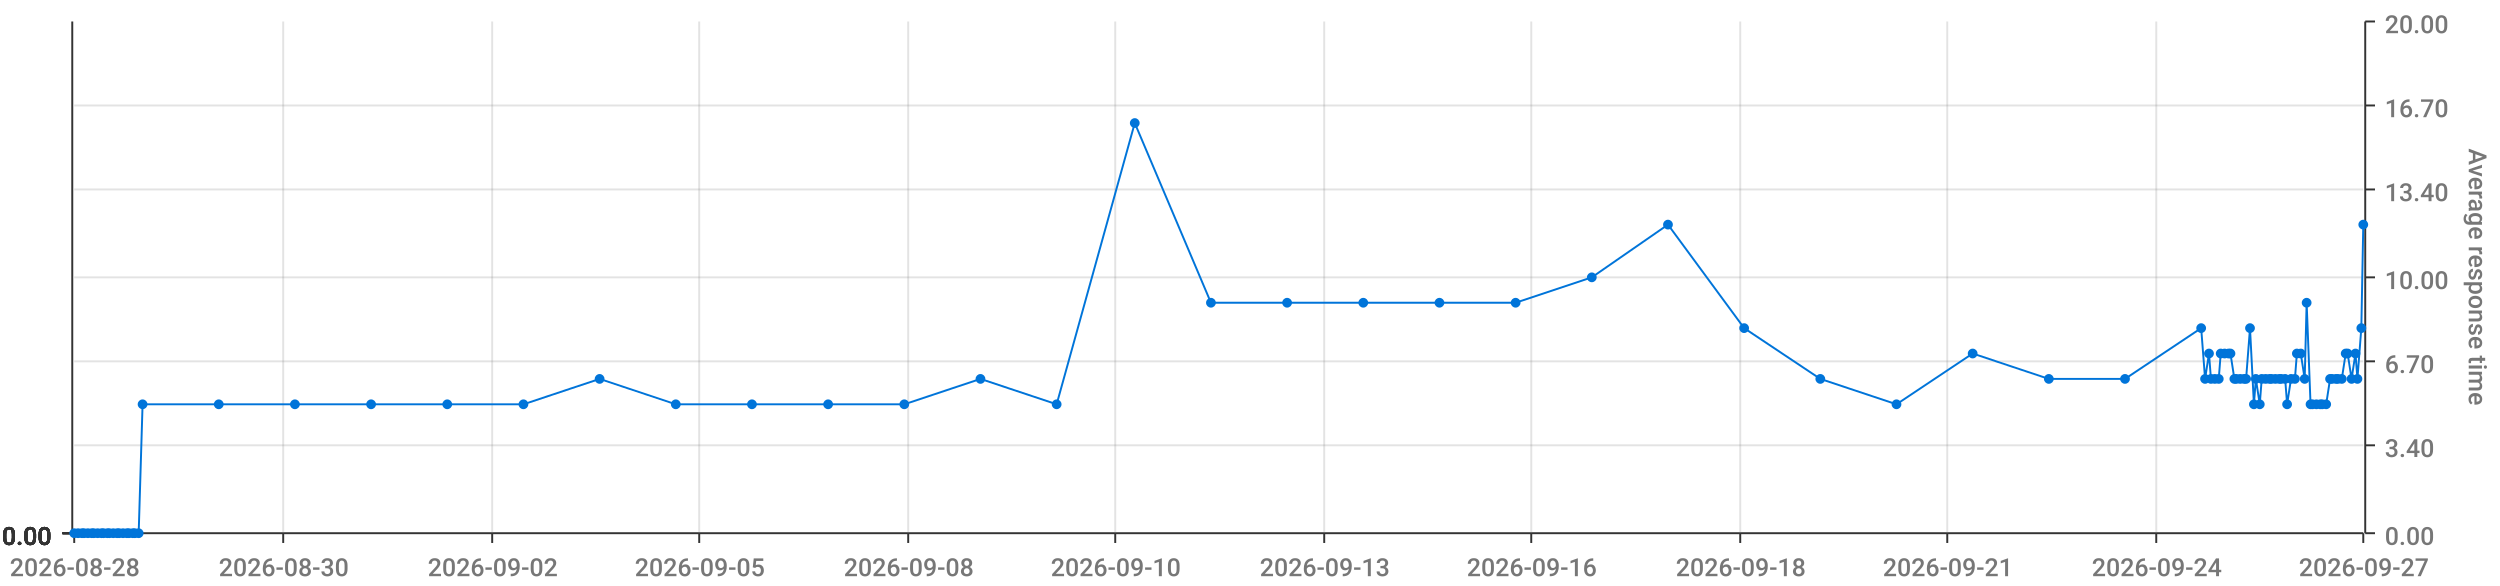
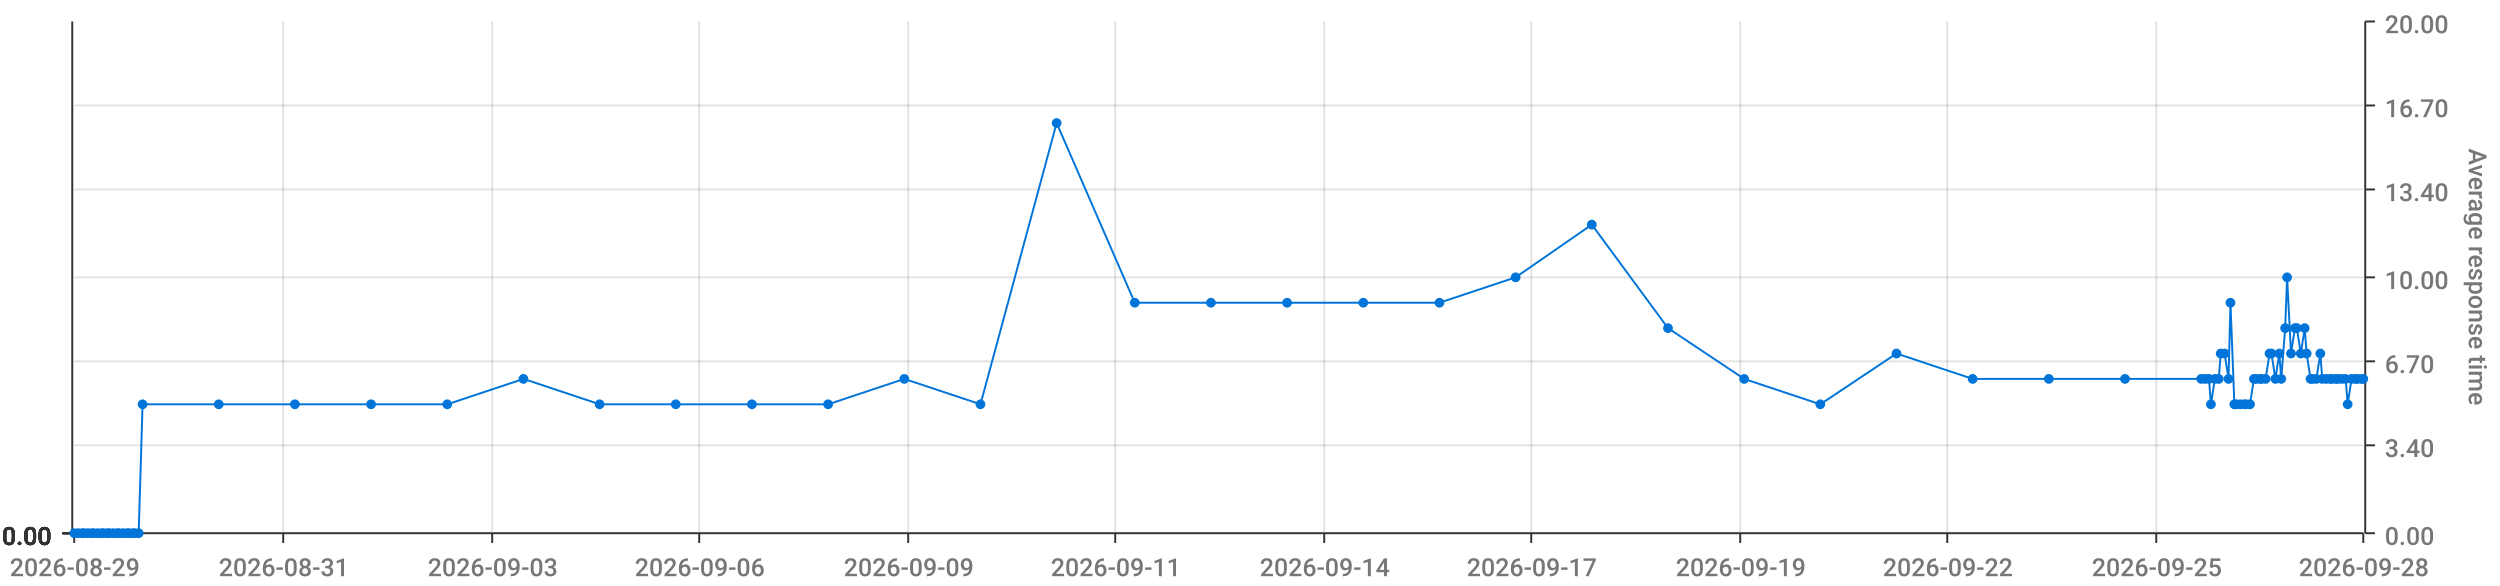
<svg xmlns="http://www.w3.org/2000/svg" viewBox="0 0 1280 300">
  <path d="M 0 0 L 1280 0 L 1280 300 L 0 300 L 0 0" style="stroke-width:0;stroke:rgba(255,255,255,1.0);fill:rgba(255,255,255,0.0)" />
  <path d="M 38 11 L 1210 11 L 1210 273 L 38 273 L 38 11" style="stroke-width:0;stroke:rgba(255,255,255,1.0);fill:rgba(255,255,255,0.0)" />
  <path d="M 38 273 L 1210 273" style="stroke-width:1;stroke:rgba(51,51,51,1.0);fill:rgba(255,255,255,0.0)" />
  <path d="M 38 273 L 38 278" style="stroke-width:1;stroke:rgba(51,51,51,1.0);fill:rgba(255,255,255,0.0)" />
-   <text x="5" y="295" style="stroke-width:0;stroke:none;fill:rgba(119,119,119,1.0);font-size:12.8px;font-family:'Roboto Medium',sans-serif">2026-08-28</text>
+   <text x="5" y="295" style="stroke-width:0;stroke:none;fill:rgba(119,119,119,1.0);font-size:12.8px;font-family:'Roboto Medium',sans-serif">2026-08-29</text>
  <path d="M 145 273 L 145 278" style="stroke-width:1;stroke:rgba(51,51,51,1.0);fill:rgba(255,255,255,0.0)" />
-   <text x="112" y="295" style="stroke-width:0;stroke:none;fill:rgba(119,119,119,1.0);font-size:12.8px;font-family:'Roboto Medium',sans-serif">2026-08-30</text>
+   <text x="112" y="295" style="stroke-width:0;stroke:none;fill:rgba(119,119,119,1.0);font-size:12.8px;font-family:'Roboto Medium',sans-serif">2026-08-31</text>
  <path d="M 252 273 L 252 278" style="stroke-width:1;stroke:rgba(51,51,51,1.0);fill:rgba(255,255,255,0.0)" />
-   <text x="219" y="295" style="stroke-width:0;stroke:none;fill:rgba(119,119,119,1.0);font-size:12.8px;font-family:'Roboto Medium',sans-serif">2026-09-02</text>
+   <text x="219" y="295" style="stroke-width:0;stroke:none;fill:rgba(119,119,119,1.0);font-size:12.8px;font-family:'Roboto Medium',sans-serif">2026-09-03</text>
  <path d="M 358 273 L 358 278" style="stroke-width:1;stroke:rgba(51,51,51,1.0);fill:rgba(255,255,255,0.0)" />
-   <text x="325" y="295" style="stroke-width:0;stroke:none;fill:rgba(119,119,119,1.0);font-size:12.8px;font-family:'Roboto Medium',sans-serif">2026-09-05</text>
+   <text x="325" y="295" style="stroke-width:0;stroke:none;fill:rgba(119,119,119,1.0);font-size:12.8px;font-family:'Roboto Medium',sans-serif">2026-09-06</text>
  <path d="M 465 273 L 465 278" style="stroke-width:1;stroke:rgba(51,51,51,1.0);fill:rgba(255,255,255,0.0)" />
-   <text x="432" y="295" style="stroke-width:0;stroke:none;fill:rgba(119,119,119,1.0);font-size:12.8px;font-family:'Roboto Medium',sans-serif">2026-09-08</text>
+   <text x="432" y="295" style="stroke-width:0;stroke:none;fill:rgba(119,119,119,1.0);font-size:12.8px;font-family:'Roboto Medium',sans-serif">2026-09-09</text>
  <path d="M 571 273 L 571 278" style="stroke-width:1;stroke:rgba(51,51,51,1.0);fill:rgba(255,255,255,0.0)" />
-   <text x="538" y="295" style="stroke-width:0;stroke:none;fill:rgba(119,119,119,1.0);font-size:12.8px;font-family:'Roboto Medium',sans-serif">2026-09-10</text>
+   <text x="538" y="295" style="stroke-width:0;stroke:none;fill:rgba(119,119,119,1.0);font-size:12.8px;font-family:'Roboto Medium',sans-serif">2026-09-11</text>
  <path d="M 678 273 L 678 278" style="stroke-width:1;stroke:rgba(51,51,51,1.0);fill:rgba(255,255,255,0.0)" />
-   <text x="645" y="295" style="stroke-width:0;stroke:none;fill:rgba(119,119,119,1.0);font-size:12.8px;font-family:'Roboto Medium',sans-serif">2026-09-13</text>
+   <text x="645" y="295" style="stroke-width:0;stroke:none;fill:rgba(119,119,119,1.0);font-size:12.8px;font-family:'Roboto Medium',sans-serif">2026-09-14</text>
  <path d="M 784 273 L 784 278" style="stroke-width:1;stroke:rgba(51,51,51,1.0);fill:rgba(255,255,255,0.0)" />
-   <text x="751" y="295" style="stroke-width:0;stroke:none;fill:rgba(119,119,119,1.0);font-size:12.8px;font-family:'Roboto Medium',sans-serif">2026-09-16</text>
+   <text x="751" y="295" style="stroke-width:0;stroke:none;fill:rgba(119,119,119,1.0);font-size:12.8px;font-family:'Roboto Medium',sans-serif">2026-09-17</text>
  <path d="M 891 273 L 891 278" style="stroke-width:1;stroke:rgba(51,51,51,1.0);fill:rgba(255,255,255,0.0)" />
-   <text x="858" y="295" style="stroke-width:0;stroke:none;fill:rgba(119,119,119,1.0);font-size:12.8px;font-family:'Roboto Medium',sans-serif">2026-09-18</text>
+   <text x="858" y="295" style="stroke-width:0;stroke:none;fill:rgba(119,119,119,1.0);font-size:12.8px;font-family:'Roboto Medium',sans-serif">2026-09-19</text>
  <path d="M 997 273 L 997 278" style="stroke-width:1;stroke:rgba(51,51,51,1.0);fill:rgba(255,255,255,0.0)" />
-   <text x="964" y="295" style="stroke-width:0;stroke:none;fill:rgba(119,119,119,1.0);font-size:12.8px;font-family:'Roboto Medium',sans-serif">2026-09-21</text>
+   <text x="964" y="295" style="stroke-width:0;stroke:none;fill:rgba(119,119,119,1.0);font-size:12.8px;font-family:'Roboto Medium',sans-serif">2026-09-22</text>
  <path d="M 1104 273 L 1104 278" style="stroke-width:1;stroke:rgba(51,51,51,1.0);fill:rgba(255,255,255,0.0)" />
-   <text x="1071" y="295" style="stroke-width:0;stroke:none;fill:rgba(119,119,119,1.0);font-size:12.8px;font-family:'Roboto Medium',sans-serif">2026-09-24</text>
+   <text x="1071" y="295" style="stroke-width:0;stroke:none;fill:rgba(119,119,119,1.0);font-size:12.8px;font-family:'Roboto Medium',sans-serif">2026-09-25</text>
  <path d="M 1210 273 L 1210 278" style="stroke-width:1;stroke:rgba(51,51,51,1.0);fill:rgba(255,255,255,0.0)" />
-   <text x="1177" y="295" style="stroke-width:0;stroke:none;fill:rgba(119,119,119,1.0);font-size:12.8px;font-family:'Roboto Medium',sans-serif">2026-09-27</text>
+   <text x="1177" y="295" style="stroke-width:0;stroke:none;fill:rgba(119,119,119,1.0);font-size:12.8px;font-family:'Roboto Medium',sans-serif">2026-09-28</text>
  <path d="M 145 273 L 145 11" style="stroke-width:1;stroke:rgba(119,119,119,0.2);fill:none" />
  <path d="M 252 273 L 252 11" style="stroke-width:1;stroke:rgba(119,119,119,0.2);fill:none" />
  <path d="M 358 273 L 358 11" style="stroke-width:1;stroke:rgba(119,119,119,0.2);fill:none" />
  <path d="M 465 273 L 465 11" style="stroke-width:1;stroke:rgba(119,119,119,0.2);fill:none" />
  <path d="M 571 273 L 571 11" style="stroke-width:1;stroke:rgba(119,119,119,0.2);fill:none" />
  <path d="M 678 273 L 678 11" style="stroke-width:1;stroke:rgba(119,119,119,0.2);fill:none" />
  <path d="M 784 273 L 784 11" style="stroke-width:1;stroke:rgba(119,119,119,0.2);fill:none" />
  <path d="M 891 273 L 891 11" style="stroke-width:1;stroke:rgba(119,119,119,0.2);fill:none" />
  <path d="M 997 273 L 997 11" style="stroke-width:1;stroke:rgba(119,119,119,0.2);fill:none" />
  <path d="M 1104 273 L 1104 11" style="stroke-width:1;stroke:rgba(119,119,119,0.2);fill:none" />
  <path d="M 1211 273 L 1211 11" style="stroke-width:1;stroke:rgba(51,51,51,1.0);fill:rgba(255,255,255,0.0)" />
  <path d="M 1211 273 L 1216 273" style="stroke-width:1;stroke:rgba(51,51,51,1.0);fill:rgba(255,255,255,0.0)" />
  <text x="1221" y="279" style="stroke-width:0;stroke:none;fill:rgba(119,119,119,1.0);font-size:12.8px;font-family:'Roboto Medium',sans-serif">0.00</text>
  <path d="M 1211 228 L 1216 228" style="stroke-width:1;stroke:rgba(51,51,51,1.0);fill:rgba(255,255,255,0.0)" />
  <text x="1221" y="234" style="stroke-width:0;stroke:none;fill:rgba(119,119,119,1.0);font-size:12.8px;font-family:'Roboto Medium',sans-serif">3.40</text>
  <path d="M 1211 185 L 1216 185" style="stroke-width:1;stroke:rgba(51,51,51,1.0);fill:rgba(255,255,255,0.0)" />
  <text x="1221" y="191" style="stroke-width:0;stroke:none;fill:rgba(119,119,119,1.0);font-size:12.8px;font-family:'Roboto Medium',sans-serif">6.70</text>
  <path d="M 1211 142 L 1216 142" style="stroke-width:1;stroke:rgba(51,51,51,1.0);fill:rgba(255,255,255,0.0)" />
  <text x="1221" y="148" style="stroke-width:0;stroke:none;fill:rgba(119,119,119,1.0);font-size:12.8px;font-family:'Roboto Medium',sans-serif">10.00</text>
  <path d="M 1211 97 L 1216 97" style="stroke-width:1;stroke:rgba(51,51,51,1.0);fill:rgba(255,255,255,0.0)" />
  <text x="1221" y="103" style="stroke-width:0;stroke:none;fill:rgba(119,119,119,1.0);font-size:12.8px;font-family:'Roboto Medium',sans-serif">13.40</text>
  <path d="M 1211 54 L 1216 54" style="stroke-width:1;stroke:rgba(51,51,51,1.0);fill:rgba(255,255,255,0.0)" />
  <text x="1221" y="60" style="stroke-width:0;stroke:none;fill:rgba(119,119,119,1.0);font-size:12.8px;font-family:'Roboto Medium',sans-serif">16.70</text>
  <path d="M 1211 11 L 1216 11" style="stroke-width:1;stroke:rgba(51,51,51,1.0);fill:rgba(255,255,255,0.0)" />
  <text x="1221" y="17" style="stroke-width:0;stroke:none;fill:rgba(119,119,119,1.0);font-size:12.8px;font-family:'Roboto Medium',sans-serif">20.00</text>
  <text x="1264" y="76" style="stroke-width:0;stroke:none;fill:rgba(119,119,119,1.0);font-size:12.8px;font-family:'Roboto Medium',sans-serif" transform="rotate(90.00,1264,76)">Average response time</text>
  <path d="M 38 273 L 1210 273" style="stroke-width:0;stroke:rgba(255,255,255,0.0);fill:none" />
  <path d="M 38 228 L 1210 228" style="stroke-width:1;stroke:rgba(119,119,119,0.2);fill:none" />
  <path d="M 38 185 L 1210 185" style="stroke-width:1;stroke:rgba(119,119,119,0.2);fill:none" />
  <path d="M 38 142 L 1210 142" style="stroke-width:1;stroke:rgba(119,119,119,0.2);fill:none" />
  <path d="M 38 97 L 1210 97" style="stroke-width:1;stroke:rgba(119,119,119,0.2);fill:none" />
  <path d="M 38 54 L 1210 54" style="stroke-width:1;stroke:rgba(119,119,119,0.2);fill:none" />
  <path d="M 37 273 L 37 11" style="stroke-width:1;stroke:rgba(51,51,51,1.0);fill:rgba(255,255,255,0.0)" />
  <path d="M 37 273 L 32 273" style="stroke-width:1;stroke:rgba(51,51,51,1.0);fill:rgba(255,255,255,0.0)" />
  <text x="1" y="279" style="stroke-width:0;stroke:none;fill:rgba(51,51,51,1.0);font-size:12.8px;font-family:'Roboto Medium',sans-serif">0.00</text>
  <path d="M 37 273 L 32 273" style="stroke-width:1;stroke:rgba(51,51,51,1.0);fill:rgba(255,255,255,0.0)" />
  <text x="1" y="279" style="stroke-width:0;stroke:none;fill:rgba(51,51,51,1.0);font-size:12.8px;font-family:'Roboto Medium',sans-serif">0.00</text>
  <path d="M 37 273 L 32 273" style="stroke-width:1;stroke:rgba(51,51,51,1.0);fill:rgba(255,255,255,0.0)" />
  <text x="1" y="279" style="stroke-width:0;stroke:none;fill:rgba(51,51,51,1.0);font-size:12.8px;font-family:'Roboto Medium',sans-serif">0.00</text>
  <path d="M 37 273 L 32 273" style="stroke-width:1;stroke:rgba(51,51,51,1.0);fill:rgba(255,255,255,0.0)" />
  <text x="1" y="279" style="stroke-width:0;stroke:none;fill:rgba(51,51,51,1.0);font-size:12.8px;font-family:'Roboto Medium',sans-serif">0.00</text>
  <path d="M 37 273 L 32 273" style="stroke-width:1;stroke:rgba(51,51,51,1.0);fill:rgba(255,255,255,0.0)" />
  <text x="1" y="279" style="stroke-width:0;stroke:none;fill:rgba(51,51,51,1.0);font-size:12.8px;font-family:'Roboto Medium',sans-serif">0.00</text>
  <path d="M 37 273 L 32 273" style="stroke-width:1;stroke:rgba(51,51,51,1.0);fill:rgba(255,255,255,0.0)" />
  <text x="1" y="279" style="stroke-width:0;stroke:none;fill:rgba(51,51,51,1.0);font-size:12.8px;font-family:'Roboto Medium',sans-serif">0.00</text>
  <path d="M 37 273 L 32 273" style="stroke-width:1;stroke:rgba(51,51,51,1.0);fill:rgba(255,255,255,0.0)" />
  <text x="1" y="279" style="stroke-width:0;stroke:none;fill:rgba(51,51,51,1.0);font-size:12.8px;font-family:'Roboto Medium',sans-serif">0.00</text>
  <path d="M 38 273 L 1210 273" style="stroke-width:0;stroke:rgba(255,255,255,0.0);fill:none" />
  <path d="M 38 273 L 1210 273" style="stroke-width:0;stroke:rgba(255,255,255,0.0);fill:none" />
  <path d="M 38 273 L 1210 273" style="stroke-width:0;stroke:rgba(255,255,255,0.0);fill:none" />
  <path d="M 38 273 L 1210 273" style="stroke-width:0;stroke:rgba(255,255,255,0.0);fill:none" />
  <path d="M 38 273 L 1210 273" style="stroke-width:0;stroke:rgba(255,255,255,0.0);fill:none" />
  <path d="M 38 273 L 1210 273" style="stroke-width:0;stroke:rgba(255,255,255,0.0);fill:none" />
-   <path d="M 38 273 L 40 273 L 42 273 L 43 273 L 45 273 L 47 273 L 48 273 L 50 273 L 52 273 L 53 273 L 55 273 L 56 273 L 58 273 L 60 273 L 61 273 L 63 273 L 65 273 L 66 273 L 68 273 L 69 273 L 71 273 L 73 207 L 112 207 L 151 207 L 190 207 L 229 207 L 268 207 L 307 194 L 346 207 L 385 207 L 424 207 L 463 207 L 502 194 L 541 207 L 581 63 L 620 155 L 659 155 L 698 155 L 737 155 L 776 155 L 815 142 L 854 115 L 893 168 L 932 194 L 971 207 L 1010 181 L 1049 194 L 1088 194 L 1127 168 L 1129 194 L 1131 181 L 1132 194 L 1134 194 L 1136 194 L 1137 181 L 1139 181 L 1141 181 L 1142 181 L 1144 194 L 1145 194 L 1147 194 L 1149 194 L 1150 194 L 1152 168 L 1154 207 L 1155 194 L 1157 207 L 1158 194 L 1160 194 L 1162 194 L 1163 194 L 1165 194 L 1167 194 L 1168 194 L 1170 194 L 1171 207 L 1173 194 L 1175 194 L 1176 181 L 1178 181 L 1180 194 L 1181 155 L 1183 207 L 1184 207 L 1186 207 L 1188 207 L 1189 207 L 1191 207 L 1193 194 L 1194 194 L 1196 194 L 1197 194 L 1199 194 L 1201 181 L 1202 181 L 1204 194 L 1206 181 L 1207 194 L 1209 168 L 1210 115" style="stroke-width:1;stroke:rgba(0,116,217,1.0);fill:rgba(255,255,255,0.0)" />
+   <path d="M 38 273 L 40 273 L 42 273 L 43 273 L 45 273 L 47 273 L 48 273 L 50 273 L 52 273 L 53 273 L 55 273 L 56 273 L 58 273 L 60 273 L 61 273 L 63 273 L 65 273 L 66 273 L 68 273 L 69 273 L 71 273 L 73 207 L 112 207 L 151 207 L 190 207 L 229 207 L 268 194 L 307 207 L 346 207 L 385 207 L 424 207 L 463 194 L 502 207 L 541 63 L 581 155 L 620 155 L 659 155 L 698 155 L 737 155 L 776 142 L 815 115 L 854 168 L 893 194 L 932 207 L 971 181 L 1010 194 L 1049 194 L 1088 194 L 1127 194 L 1129 194 L 1131 194 L 1132 207 L 1134 194 L 1136 194 L 1137 181 L 1139 181 L 1141 194 L 1142 155 L 1144 207 L 1145 207 L 1147 207 L 1149 207 L 1150 207 L 1152 207 L 1154 194 L 1155 194 L 1157 194 L 1158 194 L 1160 194 L 1162 181 L 1163 181 L 1165 194 L 1167 181 L 1168 194 L 1170 168 L 1171 142 L 1173 181 L 1175 168 L 1176 168 L 1178 181 L 1180 168 L 1181 181 L 1183 194 L 1184 194 L 1186 194 L 1188 181 L 1189 194 L 1191 194 L 1193 194 L 1194 194 L 1196 194 L 1197 194 L 1199 194 L 1201 194 L 1202 207 L 1204 194 L 1206 194 L 1207 194 L 1209 194 L 1210 194" style="stroke-width:1;stroke:rgba(0,116,217,1.0);fill:rgba(255,255,255,0.0)" />
  <circle cx="38" cy="273" r="2" style="stroke-width:1;stroke:rgba(0,116,217,1.0);fill:rgba(0,116,217,1.0)" />
  <path d="" style="stroke-width:1;stroke:rgba(0,116,217,1.0);fill:rgba(0,116,217,1.0)" />
  <circle cx="40" cy="273" r="2" style="stroke-width:1;stroke:rgba(0,116,217,1.0);fill:rgba(0,116,217,1.0)" />
  <path d="" style="stroke-width:1;stroke:rgba(0,116,217,1.0);fill:rgba(0,116,217,1.0)" />
  <circle cx="42" cy="273" r="2" style="stroke-width:1;stroke:rgba(0,116,217,1.0);fill:rgba(0,116,217,1.0)" />
  <path d="" style="stroke-width:1;stroke:rgba(0,116,217,1.0);fill:rgba(0,116,217,1.0)" />
  <circle cx="43" cy="273" r="2" style="stroke-width:1;stroke:rgba(0,116,217,1.0);fill:rgba(0,116,217,1.0)" />
  <path d="" style="stroke-width:1;stroke:rgba(0,116,217,1.0);fill:rgba(0,116,217,1.0)" />
  <circle cx="45" cy="273" r="2" style="stroke-width:1;stroke:rgba(0,116,217,1.0);fill:rgba(0,116,217,1.0)" />
  <path d="" style="stroke-width:1;stroke:rgba(0,116,217,1.0);fill:rgba(0,116,217,1.0)" />
  <circle cx="47" cy="273" r="2" style="stroke-width:1;stroke:rgba(0,116,217,1.0);fill:rgba(0,116,217,1.0)" />
  <path d="" style="stroke-width:1;stroke:rgba(0,116,217,1.0);fill:rgba(0,116,217,1.0)" />
  <circle cx="48" cy="273" r="2" style="stroke-width:1;stroke:rgba(0,116,217,1.0);fill:rgba(0,116,217,1.0)" />
  <path d="" style="stroke-width:1;stroke:rgba(0,116,217,1.0);fill:rgba(0,116,217,1.0)" />
  <circle cx="50" cy="273" r="2" style="stroke-width:1;stroke:rgba(0,116,217,1.0);fill:rgba(0,116,217,1.0)" />
  <path d="" style="stroke-width:1;stroke:rgba(0,116,217,1.0);fill:rgba(0,116,217,1.0)" />
  <circle cx="52" cy="273" r="2" style="stroke-width:1;stroke:rgba(0,116,217,1.0);fill:rgba(0,116,217,1.0)" />
  <path d="" style="stroke-width:1;stroke:rgba(0,116,217,1.0);fill:rgba(0,116,217,1.0)" />
  <circle cx="53" cy="273" r="2" style="stroke-width:1;stroke:rgba(0,116,217,1.0);fill:rgba(0,116,217,1.0)" />
  <path d="" style="stroke-width:1;stroke:rgba(0,116,217,1.0);fill:rgba(0,116,217,1.0)" />
  <circle cx="55" cy="273" r="2" style="stroke-width:1;stroke:rgba(0,116,217,1.0);fill:rgba(0,116,217,1.0)" />
  <path d="" style="stroke-width:1;stroke:rgba(0,116,217,1.0);fill:rgba(0,116,217,1.0)" />
  <circle cx="56" cy="273" r="2" style="stroke-width:1;stroke:rgba(0,116,217,1.0);fill:rgba(0,116,217,1.0)" />
  <path d="" style="stroke-width:1;stroke:rgba(0,116,217,1.0);fill:rgba(0,116,217,1.0)" />
  <circle cx="58" cy="273" r="2" style="stroke-width:1;stroke:rgba(0,116,217,1.0);fill:rgba(0,116,217,1.0)" />
  <path d="" style="stroke-width:1;stroke:rgba(0,116,217,1.0);fill:rgba(0,116,217,1.0)" />
  <circle cx="60" cy="273" r="2" style="stroke-width:1;stroke:rgba(0,116,217,1.0);fill:rgba(0,116,217,1.0)" />
  <path d="" style="stroke-width:1;stroke:rgba(0,116,217,1.0);fill:rgba(0,116,217,1.0)" />
  <circle cx="61" cy="273" r="2" style="stroke-width:1;stroke:rgba(0,116,217,1.0);fill:rgba(0,116,217,1.0)" />
  <path d="" style="stroke-width:1;stroke:rgba(0,116,217,1.0);fill:rgba(0,116,217,1.0)" />
  <circle cx="63" cy="273" r="2" style="stroke-width:1;stroke:rgba(0,116,217,1.0);fill:rgba(0,116,217,1.0)" />
  <path d="" style="stroke-width:1;stroke:rgba(0,116,217,1.0);fill:rgba(0,116,217,1.0)" />
  <circle cx="65" cy="273" r="2" style="stroke-width:1;stroke:rgba(0,116,217,1.0);fill:rgba(0,116,217,1.0)" />
  <path d="" style="stroke-width:1;stroke:rgba(0,116,217,1.0);fill:rgba(0,116,217,1.0)" />
  <circle cx="66" cy="273" r="2" style="stroke-width:1;stroke:rgba(0,116,217,1.0);fill:rgba(0,116,217,1.0)" />
  <path d="" style="stroke-width:1;stroke:rgba(0,116,217,1.0);fill:rgba(0,116,217,1.0)" />
  <circle cx="68" cy="273" r="2" style="stroke-width:1;stroke:rgba(0,116,217,1.0);fill:rgba(0,116,217,1.0)" />
  <path d="" style="stroke-width:1;stroke:rgba(0,116,217,1.0);fill:rgba(0,116,217,1.0)" />
  <circle cx="69" cy="273" r="2" style="stroke-width:1;stroke:rgba(0,116,217,1.0);fill:rgba(0,116,217,1.0)" />
  <path d="" style="stroke-width:1;stroke:rgba(0,116,217,1.0);fill:rgba(0,116,217,1.0)" />
  <circle cx="71" cy="273" r="2" style="stroke-width:1;stroke:rgba(0,116,217,1.0);fill:rgba(0,116,217,1.0)" />
  <path d="" style="stroke-width:1;stroke:rgba(0,116,217,1.0);fill:rgba(0,116,217,1.0)" />
  <circle cx="73" cy="207" r="2" style="stroke-width:1;stroke:rgba(0,116,217,1.0);fill:rgba(0,116,217,1.0)" />
  <path d="" style="stroke-width:1;stroke:rgba(0,116,217,1.0);fill:rgba(0,116,217,1.0)" />
  <circle cx="112" cy="207" r="2" style="stroke-width:1;stroke:rgba(0,116,217,1.0);fill:rgba(0,116,217,1.0)" />
  <path d="" style="stroke-width:1;stroke:rgba(0,116,217,1.0);fill:rgba(0,116,217,1.0)" />
  <circle cx="151" cy="207" r="2" style="stroke-width:1;stroke:rgba(0,116,217,1.0);fill:rgba(0,116,217,1.0)" />
  <path d="" style="stroke-width:1;stroke:rgba(0,116,217,1.0);fill:rgba(0,116,217,1.0)" />
  <circle cx="190" cy="207" r="2" style="stroke-width:1;stroke:rgba(0,116,217,1.0);fill:rgba(0,116,217,1.0)" />
  <path d="" style="stroke-width:1;stroke:rgba(0,116,217,1.0);fill:rgba(0,116,217,1.0)" />
  <circle cx="229" cy="207" r="2" style="stroke-width:1;stroke:rgba(0,116,217,1.0);fill:rgba(0,116,217,1.0)" />
  <path d="" style="stroke-width:1;stroke:rgba(0,116,217,1.0);fill:rgba(0,116,217,1.0)" />
-   <circle cx="268" cy="207" r="2" style="stroke-width:1;stroke:rgba(0,116,217,1.0);fill:rgba(0,116,217,1.0)" />
-   <path d="" style="stroke-width:1;stroke:rgba(0,116,217,1.0);fill:rgba(0,116,217,1.0)" />
-   <circle cx="307" cy="194" r="2" style="stroke-width:1;stroke:rgba(0,116,217,1.0);fill:rgba(0,116,217,1.0)" />
+   <circle cx="268" cy="194" r="2" style="stroke-width:1;stroke:rgba(0,116,217,1.0);fill:rgba(0,116,217,1.0)" />
+   <path d="" style="stroke-width:1;stroke:rgba(0,116,217,1.0);fill:rgba(0,116,217,1.0)" />
+   <circle cx="307" cy="207" r="2" style="stroke-width:1;stroke:rgba(0,116,217,1.0);fill:rgba(0,116,217,1.0)" />
  <path d="" style="stroke-width:1;stroke:rgba(0,116,217,1.0);fill:rgba(0,116,217,1.0)" />
  <circle cx="346" cy="207" r="2" style="stroke-width:1;stroke:rgba(0,116,217,1.0);fill:rgba(0,116,217,1.0)" />
  <path d="" style="stroke-width:1;stroke:rgba(0,116,217,1.0);fill:rgba(0,116,217,1.0)" />
  <circle cx="385" cy="207" r="2" style="stroke-width:1;stroke:rgba(0,116,217,1.0);fill:rgba(0,116,217,1.0)" />
  <path d="" style="stroke-width:1;stroke:rgba(0,116,217,1.0);fill:rgba(0,116,217,1.0)" />
  <circle cx="424" cy="207" r="2" style="stroke-width:1;stroke:rgba(0,116,217,1.0);fill:rgba(0,116,217,1.0)" />
  <path d="" style="stroke-width:1;stroke:rgba(0,116,217,1.0);fill:rgba(0,116,217,1.0)" />
-   <circle cx="463" cy="207" r="2" style="stroke-width:1;stroke:rgba(0,116,217,1.0);fill:rgba(0,116,217,1.0)" />
-   <path d="" style="stroke-width:1;stroke:rgba(0,116,217,1.0);fill:rgba(0,116,217,1.0)" />
-   <circle cx="502" cy="194" r="2" style="stroke-width:1;stroke:rgba(0,116,217,1.0);fill:rgba(0,116,217,1.0)" />
-   <path d="" style="stroke-width:1;stroke:rgba(0,116,217,1.0);fill:rgba(0,116,217,1.0)" />
-   <circle cx="541" cy="207" r="2" style="stroke-width:1;stroke:rgba(0,116,217,1.0);fill:rgba(0,116,217,1.0)" />
-   <path d="" style="stroke-width:1;stroke:rgba(0,116,217,1.0);fill:rgba(0,116,217,1.0)" />
-   <circle cx="581" cy="63" r="2" style="stroke-width:1;stroke:rgba(0,116,217,1.0);fill:rgba(0,116,217,1.0)" />
+   <circle cx="463" cy="194" r="2" style="stroke-width:1;stroke:rgba(0,116,217,1.0);fill:rgba(0,116,217,1.0)" />
+   <path d="" style="stroke-width:1;stroke:rgba(0,116,217,1.0);fill:rgba(0,116,217,1.0)" />
+   <circle cx="502" cy="207" r="2" style="stroke-width:1;stroke:rgba(0,116,217,1.0);fill:rgba(0,116,217,1.0)" />
+   <path d="" style="stroke-width:1;stroke:rgba(0,116,217,1.0);fill:rgba(0,116,217,1.0)" />
+   <circle cx="541" cy="63" r="2" style="stroke-width:1;stroke:rgba(0,116,217,1.0);fill:rgba(0,116,217,1.0)" />
+   <path d="" style="stroke-width:1;stroke:rgba(0,116,217,1.0);fill:rgba(0,116,217,1.0)" />
+   <circle cx="581" cy="155" r="2" style="stroke-width:1;stroke:rgba(0,116,217,1.0);fill:rgba(0,116,217,1.0)" />
  <path d="" style="stroke-width:1;stroke:rgba(0,116,217,1.0);fill:rgba(0,116,217,1.0)" />
  <circle cx="620" cy="155" r="2" style="stroke-width:1;stroke:rgba(0,116,217,1.0);fill:rgba(0,116,217,1.0)" />
  <path d="" style="stroke-width:1;stroke:rgba(0,116,217,1.0);fill:rgba(0,116,217,1.0)" />
  <circle cx="659" cy="155" r="2" style="stroke-width:1;stroke:rgba(0,116,217,1.0);fill:rgba(0,116,217,1.0)" />
  <path d="" style="stroke-width:1;stroke:rgba(0,116,217,1.0);fill:rgba(0,116,217,1.0)" />
  <circle cx="698" cy="155" r="2" style="stroke-width:1;stroke:rgba(0,116,217,1.0);fill:rgba(0,116,217,1.0)" />
  <path d="" style="stroke-width:1;stroke:rgba(0,116,217,1.0);fill:rgba(0,116,217,1.0)" />
  <circle cx="737" cy="155" r="2" style="stroke-width:1;stroke:rgba(0,116,217,1.0);fill:rgba(0,116,217,1.0)" />
  <path d="" style="stroke-width:1;stroke:rgba(0,116,217,1.0);fill:rgba(0,116,217,1.0)" />
-   <circle cx="776" cy="155" r="2" style="stroke-width:1;stroke:rgba(0,116,217,1.0);fill:rgba(0,116,217,1.0)" />
-   <path d="" style="stroke-width:1;stroke:rgba(0,116,217,1.0);fill:rgba(0,116,217,1.0)" />
-   <circle cx="815" cy="142" r="2" style="stroke-width:1;stroke:rgba(0,116,217,1.0);fill:rgba(0,116,217,1.0)" />
-   <path d="" style="stroke-width:1;stroke:rgba(0,116,217,1.0);fill:rgba(0,116,217,1.0)" />
-   <circle cx="854" cy="115" r="2" style="stroke-width:1;stroke:rgba(0,116,217,1.0);fill:rgba(0,116,217,1.0)" />
-   <path d="" style="stroke-width:1;stroke:rgba(0,116,217,1.0);fill:rgba(0,116,217,1.0)" />
-   <circle cx="893" cy="168" r="2" style="stroke-width:1;stroke:rgba(0,116,217,1.0);fill:rgba(0,116,217,1.0)" />
-   <path d="" style="stroke-width:1;stroke:rgba(0,116,217,1.0);fill:rgba(0,116,217,1.0)" />
-   <circle cx="932" cy="194" r="2" style="stroke-width:1;stroke:rgba(0,116,217,1.0);fill:rgba(0,116,217,1.0)" />
-   <path d="" style="stroke-width:1;stroke:rgba(0,116,217,1.0);fill:rgba(0,116,217,1.0)" />
-   <circle cx="971" cy="207" r="2" style="stroke-width:1;stroke:rgba(0,116,217,1.0);fill:rgba(0,116,217,1.0)" />
-   <path d="" style="stroke-width:1;stroke:rgba(0,116,217,1.0);fill:rgba(0,116,217,1.0)" />
-   <circle cx="1010" cy="181" r="2" style="stroke-width:1;stroke:rgba(0,116,217,1.0);fill:rgba(0,116,217,1.0)" />
+   <circle cx="776" cy="142" r="2" style="stroke-width:1;stroke:rgba(0,116,217,1.0);fill:rgba(0,116,217,1.0)" />
+   <path d="" style="stroke-width:1;stroke:rgba(0,116,217,1.0);fill:rgba(0,116,217,1.0)" />
+   <circle cx="815" cy="115" r="2" style="stroke-width:1;stroke:rgba(0,116,217,1.0);fill:rgba(0,116,217,1.0)" />
+   <path d="" style="stroke-width:1;stroke:rgba(0,116,217,1.0);fill:rgba(0,116,217,1.0)" />
+   <circle cx="854" cy="168" r="2" style="stroke-width:1;stroke:rgba(0,116,217,1.0);fill:rgba(0,116,217,1.0)" />
+   <path d="" style="stroke-width:1;stroke:rgba(0,116,217,1.0);fill:rgba(0,116,217,1.0)" />
+   <circle cx="893" cy="194" r="2" style="stroke-width:1;stroke:rgba(0,116,217,1.0);fill:rgba(0,116,217,1.0)" />
+   <path d="" style="stroke-width:1;stroke:rgba(0,116,217,1.0);fill:rgba(0,116,217,1.0)" />
+   <circle cx="932" cy="207" r="2" style="stroke-width:1;stroke:rgba(0,116,217,1.0);fill:rgba(0,116,217,1.0)" />
+   <path d="" style="stroke-width:1;stroke:rgba(0,116,217,1.0);fill:rgba(0,116,217,1.0)" />
+   <circle cx="971" cy="181" r="2" style="stroke-width:1;stroke:rgba(0,116,217,1.0);fill:rgba(0,116,217,1.0)" />
+   <path d="" style="stroke-width:1;stroke:rgba(0,116,217,1.0);fill:rgba(0,116,217,1.0)" />
+   <circle cx="1010" cy="194" r="2" style="stroke-width:1;stroke:rgba(0,116,217,1.0);fill:rgba(0,116,217,1.0)" />
  <path d="" style="stroke-width:1;stroke:rgba(0,116,217,1.0);fill:rgba(0,116,217,1.0)" />
  <circle cx="1049" cy="194" r="2" style="stroke-width:1;stroke:rgba(0,116,217,1.0);fill:rgba(0,116,217,1.0)" />
  <path d="" style="stroke-width:1;stroke:rgba(0,116,217,1.0);fill:rgba(0,116,217,1.0)" />
  <circle cx="1088" cy="194" r="2" style="stroke-width:1;stroke:rgba(0,116,217,1.0);fill:rgba(0,116,217,1.0)" />
  <path d="" style="stroke-width:1;stroke:rgba(0,116,217,1.0);fill:rgba(0,116,217,1.0)" />
-   <circle cx="1127" cy="168" r="2" style="stroke-width:1;stroke:rgba(0,116,217,1.0);fill:rgba(0,116,217,1.0)" />
+   <circle cx="1127" cy="194" r="2" style="stroke-width:1;stroke:rgba(0,116,217,1.0);fill:rgba(0,116,217,1.0)" />
  <path d="" style="stroke-width:1;stroke:rgba(0,116,217,1.0);fill:rgba(0,116,217,1.0)" />
  <circle cx="1129" cy="194" r="2" style="stroke-width:1;stroke:rgba(0,116,217,1.0);fill:rgba(0,116,217,1.0)" />
  <path d="" style="stroke-width:1;stroke:rgba(0,116,217,1.0);fill:rgba(0,116,217,1.0)" />
-   <circle cx="1131" cy="181" r="2" style="stroke-width:1;stroke:rgba(0,116,217,1.0);fill:rgba(0,116,217,1.0)" />
-   <path d="" style="stroke-width:1;stroke:rgba(0,116,217,1.0);fill:rgba(0,116,217,1.0)" />
-   <circle cx="1132" cy="194" r="2" style="stroke-width:1;stroke:rgba(0,116,217,1.0);fill:rgba(0,116,217,1.0)" />
+   <circle cx="1131" cy="194" r="2" style="stroke-width:1;stroke:rgba(0,116,217,1.0);fill:rgba(0,116,217,1.0)" />
+   <path d="" style="stroke-width:1;stroke:rgba(0,116,217,1.0);fill:rgba(0,116,217,1.0)" />
+   <circle cx="1132" cy="207" r="2" style="stroke-width:1;stroke:rgba(0,116,217,1.0);fill:rgba(0,116,217,1.0)" />
  <path d="" style="stroke-width:1;stroke:rgba(0,116,217,1.0);fill:rgba(0,116,217,1.0)" />
  <circle cx="1134" cy="194" r="2" style="stroke-width:1;stroke:rgba(0,116,217,1.0);fill:rgba(0,116,217,1.0)" />
  <path d="" style="stroke-width:1;stroke:rgba(0,116,217,1.0);fill:rgba(0,116,217,1.0)" />
  <circle cx="1136" cy="194" r="2" style="stroke-width:1;stroke:rgba(0,116,217,1.0);fill:rgba(0,116,217,1.0)" />
  <path d="" style="stroke-width:1;stroke:rgba(0,116,217,1.0);fill:rgba(0,116,217,1.0)" />
  <circle cx="1137" cy="181" r="2" style="stroke-width:1;stroke:rgba(0,116,217,1.0);fill:rgba(0,116,217,1.0)" />
  <path d="" style="stroke-width:1;stroke:rgba(0,116,217,1.0);fill:rgba(0,116,217,1.0)" />
  <circle cx="1139" cy="181" r="2" style="stroke-width:1;stroke:rgba(0,116,217,1.0);fill:rgba(0,116,217,1.0)" />
  <path d="" style="stroke-width:1;stroke:rgba(0,116,217,1.0);fill:rgba(0,116,217,1.0)" />
-   <circle cx="1141" cy="181" r="2" style="stroke-width:1;stroke:rgba(0,116,217,1.0);fill:rgba(0,116,217,1.0)" />
-   <path d="" style="stroke-width:1;stroke:rgba(0,116,217,1.0);fill:rgba(0,116,217,1.0)" />
-   <circle cx="1142" cy="181" r="2" style="stroke-width:1;stroke:rgba(0,116,217,1.0);fill:rgba(0,116,217,1.0)" />
-   <path d="" style="stroke-width:1;stroke:rgba(0,116,217,1.0);fill:rgba(0,116,217,1.0)" />
-   <circle cx="1144" cy="194" r="2" style="stroke-width:1;stroke:rgba(0,116,217,1.0);fill:rgba(0,116,217,1.0)" />
-   <path d="" style="stroke-width:1;stroke:rgba(0,116,217,1.0);fill:rgba(0,116,217,1.0)" />
-   <circle cx="1145" cy="194" r="2" style="stroke-width:1;stroke:rgba(0,116,217,1.0);fill:rgba(0,116,217,1.0)" />
-   <path d="" style="stroke-width:1;stroke:rgba(0,116,217,1.0);fill:rgba(0,116,217,1.0)" />
-   <circle cx="1147" cy="194" r="2" style="stroke-width:1;stroke:rgba(0,116,217,1.0);fill:rgba(0,116,217,1.0)" />
-   <path d="" style="stroke-width:1;stroke:rgba(0,116,217,1.0);fill:rgba(0,116,217,1.0)" />
-   <circle cx="1149" cy="194" r="2" style="stroke-width:1;stroke:rgba(0,116,217,1.0);fill:rgba(0,116,217,1.0)" />
-   <path d="" style="stroke-width:1;stroke:rgba(0,116,217,1.0);fill:rgba(0,116,217,1.0)" />
-   <circle cx="1150" cy="194" r="2" style="stroke-width:1;stroke:rgba(0,116,217,1.0);fill:rgba(0,116,217,1.0)" />
-   <path d="" style="stroke-width:1;stroke:rgba(0,116,217,1.0);fill:rgba(0,116,217,1.0)" />
-   <circle cx="1152" cy="168" r="2" style="stroke-width:1;stroke:rgba(0,116,217,1.0);fill:rgba(0,116,217,1.0)" />
-   <path d="" style="stroke-width:1;stroke:rgba(0,116,217,1.0);fill:rgba(0,116,217,1.0)" />
-   <circle cx="1154" cy="207" r="2" style="stroke-width:1;stroke:rgba(0,116,217,1.0);fill:rgba(0,116,217,1.0)" />
+   <circle cx="1141" cy="194" r="2" style="stroke-width:1;stroke:rgba(0,116,217,1.0);fill:rgba(0,116,217,1.0)" />
+   <path d="" style="stroke-width:1;stroke:rgba(0,116,217,1.0);fill:rgba(0,116,217,1.0)" />
+   <circle cx="1142" cy="155" r="2" style="stroke-width:1;stroke:rgba(0,116,217,1.0);fill:rgba(0,116,217,1.0)" />
+   <path d="" style="stroke-width:1;stroke:rgba(0,116,217,1.0);fill:rgba(0,116,217,1.0)" />
+   <circle cx="1144" cy="207" r="2" style="stroke-width:1;stroke:rgba(0,116,217,1.0);fill:rgba(0,116,217,1.0)" />
+   <path d="" style="stroke-width:1;stroke:rgba(0,116,217,1.0);fill:rgba(0,116,217,1.0)" />
+   <circle cx="1145" cy="207" r="2" style="stroke-width:1;stroke:rgba(0,116,217,1.0);fill:rgba(0,116,217,1.0)" />
+   <path d="" style="stroke-width:1;stroke:rgba(0,116,217,1.0);fill:rgba(0,116,217,1.0)" />
+   <circle cx="1147" cy="207" r="2" style="stroke-width:1;stroke:rgba(0,116,217,1.0);fill:rgba(0,116,217,1.0)" />
+   <path d="" style="stroke-width:1;stroke:rgba(0,116,217,1.0);fill:rgba(0,116,217,1.0)" />
+   <circle cx="1149" cy="207" r="2" style="stroke-width:1;stroke:rgba(0,116,217,1.0);fill:rgba(0,116,217,1.0)" />
+   <path d="" style="stroke-width:1;stroke:rgba(0,116,217,1.0);fill:rgba(0,116,217,1.0)" />
+   <circle cx="1150" cy="207" r="2" style="stroke-width:1;stroke:rgba(0,116,217,1.0);fill:rgba(0,116,217,1.0)" />
+   <path d="" style="stroke-width:1;stroke:rgba(0,116,217,1.0);fill:rgba(0,116,217,1.0)" />
+   <circle cx="1152" cy="207" r="2" style="stroke-width:1;stroke:rgba(0,116,217,1.0);fill:rgba(0,116,217,1.0)" />
+   <path d="" style="stroke-width:1;stroke:rgba(0,116,217,1.0);fill:rgba(0,116,217,1.0)" />
+   <circle cx="1154" cy="194" r="2" style="stroke-width:1;stroke:rgba(0,116,217,1.0);fill:rgba(0,116,217,1.0)" />
  <path d="" style="stroke-width:1;stroke:rgba(0,116,217,1.0);fill:rgba(0,116,217,1.0)" />
  <circle cx="1155" cy="194" r="2" style="stroke-width:1;stroke:rgba(0,116,217,1.0);fill:rgba(0,116,217,1.0)" />
  <path d="" style="stroke-width:1;stroke:rgba(0,116,217,1.0);fill:rgba(0,116,217,1.0)" />
-   <circle cx="1157" cy="207" r="2" style="stroke-width:1;stroke:rgba(0,116,217,1.0);fill:rgba(0,116,217,1.0)" />
+   <circle cx="1157" cy="194" r="2" style="stroke-width:1;stroke:rgba(0,116,217,1.0);fill:rgba(0,116,217,1.0)" />
  <path d="" style="stroke-width:1;stroke:rgba(0,116,217,1.0);fill:rgba(0,116,217,1.0)" />
  <circle cx="1158" cy="194" r="2" style="stroke-width:1;stroke:rgba(0,116,217,1.0);fill:rgba(0,116,217,1.0)" />
  <path d="" style="stroke-width:1;stroke:rgba(0,116,217,1.0);fill:rgba(0,116,217,1.0)" />
  <circle cx="1160" cy="194" r="2" style="stroke-width:1;stroke:rgba(0,116,217,1.0);fill:rgba(0,116,217,1.0)" />
  <path d="" style="stroke-width:1;stroke:rgba(0,116,217,1.0);fill:rgba(0,116,217,1.0)" />
-   <circle cx="1162" cy="194" r="2" style="stroke-width:1;stroke:rgba(0,116,217,1.0);fill:rgba(0,116,217,1.0)" />
-   <path d="" style="stroke-width:1;stroke:rgba(0,116,217,1.0);fill:rgba(0,116,217,1.0)" />
-   <circle cx="1163" cy="194" r="2" style="stroke-width:1;stroke:rgba(0,116,217,1.0);fill:rgba(0,116,217,1.0)" />
+   <circle cx="1162" cy="181" r="2" style="stroke-width:1;stroke:rgba(0,116,217,1.0);fill:rgba(0,116,217,1.0)" />
+   <path d="" style="stroke-width:1;stroke:rgba(0,116,217,1.0);fill:rgba(0,116,217,1.0)" />
+   <circle cx="1163" cy="181" r="2" style="stroke-width:1;stroke:rgba(0,116,217,1.0);fill:rgba(0,116,217,1.0)" />
  <path d="" style="stroke-width:1;stroke:rgba(0,116,217,1.0);fill:rgba(0,116,217,1.0)" />
  <circle cx="1165" cy="194" r="2" style="stroke-width:1;stroke:rgba(0,116,217,1.0);fill:rgba(0,116,217,1.0)" />
  <path d="" style="stroke-width:1;stroke:rgba(0,116,217,1.0);fill:rgba(0,116,217,1.0)" />
-   <circle cx="1167" cy="194" r="2" style="stroke-width:1;stroke:rgba(0,116,217,1.0);fill:rgba(0,116,217,1.0)" />
+   <circle cx="1167" cy="181" r="2" style="stroke-width:1;stroke:rgba(0,116,217,1.0);fill:rgba(0,116,217,1.0)" />
  <path d="" style="stroke-width:1;stroke:rgba(0,116,217,1.0);fill:rgba(0,116,217,1.0)" />
  <circle cx="1168" cy="194" r="2" style="stroke-width:1;stroke:rgba(0,116,217,1.0);fill:rgba(0,116,217,1.0)" />
  <path d="" style="stroke-width:1;stroke:rgba(0,116,217,1.0);fill:rgba(0,116,217,1.0)" />
-   <circle cx="1170" cy="194" r="2" style="stroke-width:1;stroke:rgba(0,116,217,1.0);fill:rgba(0,116,217,1.0)" />
-   <path d="" style="stroke-width:1;stroke:rgba(0,116,217,1.0);fill:rgba(0,116,217,1.0)" />
-   <circle cx="1171" cy="207" r="2" style="stroke-width:1;stroke:rgba(0,116,217,1.0);fill:rgba(0,116,217,1.0)" />
-   <path d="" style="stroke-width:1;stroke:rgba(0,116,217,1.0);fill:rgba(0,116,217,1.0)" />
-   <circle cx="1173" cy="194" r="2" style="stroke-width:1;stroke:rgba(0,116,217,1.0);fill:rgba(0,116,217,1.0)" />
-   <path d="" style="stroke-width:1;stroke:rgba(0,116,217,1.0);fill:rgba(0,116,217,1.0)" />
-   <circle cx="1175" cy="194" r="2" style="stroke-width:1;stroke:rgba(0,116,217,1.0);fill:rgba(0,116,217,1.0)" />
-   <path d="" style="stroke-width:1;stroke:rgba(0,116,217,1.0);fill:rgba(0,116,217,1.0)" />
-   <circle cx="1176" cy="181" r="2" style="stroke-width:1;stroke:rgba(0,116,217,1.0);fill:rgba(0,116,217,1.0)" />
+   <circle cx="1170" cy="168" r="2" style="stroke-width:1;stroke:rgba(0,116,217,1.0);fill:rgba(0,116,217,1.0)" />
+   <path d="" style="stroke-width:1;stroke:rgba(0,116,217,1.0);fill:rgba(0,116,217,1.0)" />
+   <circle cx="1171" cy="142" r="2" style="stroke-width:1;stroke:rgba(0,116,217,1.0);fill:rgba(0,116,217,1.0)" />
+   <path d="" style="stroke-width:1;stroke:rgba(0,116,217,1.0);fill:rgba(0,116,217,1.0)" />
+   <circle cx="1173" cy="181" r="2" style="stroke-width:1;stroke:rgba(0,116,217,1.0);fill:rgba(0,116,217,1.0)" />
+   <path d="" style="stroke-width:1;stroke:rgba(0,116,217,1.0);fill:rgba(0,116,217,1.0)" />
+   <circle cx="1175" cy="168" r="2" style="stroke-width:1;stroke:rgba(0,116,217,1.0);fill:rgba(0,116,217,1.0)" />
+   <path d="" style="stroke-width:1;stroke:rgba(0,116,217,1.0);fill:rgba(0,116,217,1.0)" />
+   <circle cx="1176" cy="168" r="2" style="stroke-width:1;stroke:rgba(0,116,217,1.0);fill:rgba(0,116,217,1.0)" />
  <path d="" style="stroke-width:1;stroke:rgba(0,116,217,1.0);fill:rgba(0,116,217,1.0)" />
  <circle cx="1178" cy="181" r="2" style="stroke-width:1;stroke:rgba(0,116,217,1.0);fill:rgba(0,116,217,1.0)" />
  <path d="" style="stroke-width:1;stroke:rgba(0,116,217,1.0);fill:rgba(0,116,217,1.0)" />
-   <circle cx="1180" cy="194" r="2" style="stroke-width:1;stroke:rgba(0,116,217,1.0);fill:rgba(0,116,217,1.0)" />
-   <path d="" style="stroke-width:1;stroke:rgba(0,116,217,1.0);fill:rgba(0,116,217,1.0)" />
-   <circle cx="1181" cy="155" r="2" style="stroke-width:1;stroke:rgba(0,116,217,1.0);fill:rgba(0,116,217,1.0)" />
-   <path d="" style="stroke-width:1;stroke:rgba(0,116,217,1.0);fill:rgba(0,116,217,1.0)" />
-   <circle cx="1183" cy="207" r="2" style="stroke-width:1;stroke:rgba(0,116,217,1.0);fill:rgba(0,116,217,1.0)" />
-   <path d="" style="stroke-width:1;stroke:rgba(0,116,217,1.0);fill:rgba(0,116,217,1.0)" />
-   <circle cx="1184" cy="207" r="2" style="stroke-width:1;stroke:rgba(0,116,217,1.0);fill:rgba(0,116,217,1.0)" />
-   <path d="" style="stroke-width:1;stroke:rgba(0,116,217,1.0);fill:rgba(0,116,217,1.0)" />
-   <circle cx="1186" cy="207" r="2" style="stroke-width:1;stroke:rgba(0,116,217,1.0);fill:rgba(0,116,217,1.0)" />
-   <path d="" style="stroke-width:1;stroke:rgba(0,116,217,1.0);fill:rgba(0,116,217,1.0)" />
-   <circle cx="1188" cy="207" r="2" style="stroke-width:1;stroke:rgba(0,116,217,1.0);fill:rgba(0,116,217,1.0)" />
-   <path d="" style="stroke-width:1;stroke:rgba(0,116,217,1.0);fill:rgba(0,116,217,1.0)" />
-   <circle cx="1189" cy="207" r="2" style="stroke-width:1;stroke:rgba(0,116,217,1.0);fill:rgba(0,116,217,1.0)" />
-   <path d="" style="stroke-width:1;stroke:rgba(0,116,217,1.0);fill:rgba(0,116,217,1.0)" />
-   <circle cx="1191" cy="207" r="2" style="stroke-width:1;stroke:rgba(0,116,217,1.0);fill:rgba(0,116,217,1.0)" />
+   <circle cx="1180" cy="168" r="2" style="stroke-width:1;stroke:rgba(0,116,217,1.0);fill:rgba(0,116,217,1.0)" />
+   <path d="" style="stroke-width:1;stroke:rgba(0,116,217,1.0);fill:rgba(0,116,217,1.0)" />
+   <circle cx="1181" cy="181" r="2" style="stroke-width:1;stroke:rgba(0,116,217,1.0);fill:rgba(0,116,217,1.0)" />
+   <path d="" style="stroke-width:1;stroke:rgba(0,116,217,1.0);fill:rgba(0,116,217,1.0)" />
+   <circle cx="1183" cy="194" r="2" style="stroke-width:1;stroke:rgba(0,116,217,1.0);fill:rgba(0,116,217,1.0)" />
+   <path d="" style="stroke-width:1;stroke:rgba(0,116,217,1.0);fill:rgba(0,116,217,1.0)" />
+   <circle cx="1184" cy="194" r="2" style="stroke-width:1;stroke:rgba(0,116,217,1.0);fill:rgba(0,116,217,1.0)" />
+   <path d="" style="stroke-width:1;stroke:rgba(0,116,217,1.0);fill:rgba(0,116,217,1.0)" />
+   <circle cx="1186" cy="194" r="2" style="stroke-width:1;stroke:rgba(0,116,217,1.0);fill:rgba(0,116,217,1.0)" />
+   <path d="" style="stroke-width:1;stroke:rgba(0,116,217,1.0);fill:rgba(0,116,217,1.0)" />
+   <circle cx="1188" cy="181" r="2" style="stroke-width:1;stroke:rgba(0,116,217,1.0);fill:rgba(0,116,217,1.0)" />
+   <path d="" style="stroke-width:1;stroke:rgba(0,116,217,1.0);fill:rgba(0,116,217,1.0)" />
+   <circle cx="1189" cy="194" r="2" style="stroke-width:1;stroke:rgba(0,116,217,1.0);fill:rgba(0,116,217,1.0)" />
+   <path d="" style="stroke-width:1;stroke:rgba(0,116,217,1.0);fill:rgba(0,116,217,1.0)" />
+   <circle cx="1191" cy="194" r="2" style="stroke-width:1;stroke:rgba(0,116,217,1.0);fill:rgba(0,116,217,1.0)" />
  <path d="" style="stroke-width:1;stroke:rgba(0,116,217,1.0);fill:rgba(0,116,217,1.0)" />
  <circle cx="1193" cy="194" r="2" style="stroke-width:1;stroke:rgba(0,116,217,1.0);fill:rgba(0,116,217,1.0)" />
  <path d="" style="stroke-width:1;stroke:rgba(0,116,217,1.0);fill:rgba(0,116,217,1.0)" />
  <circle cx="1194" cy="194" r="2" style="stroke-width:1;stroke:rgba(0,116,217,1.0);fill:rgba(0,116,217,1.0)" />
  <path d="" style="stroke-width:1;stroke:rgba(0,116,217,1.0);fill:rgba(0,116,217,1.0)" />
  <circle cx="1196" cy="194" r="2" style="stroke-width:1;stroke:rgba(0,116,217,1.0);fill:rgba(0,116,217,1.0)" />
  <path d="" style="stroke-width:1;stroke:rgba(0,116,217,1.0);fill:rgba(0,116,217,1.0)" />
  <circle cx="1197" cy="194" r="2" style="stroke-width:1;stroke:rgba(0,116,217,1.0);fill:rgba(0,116,217,1.0)" />
  <path d="" style="stroke-width:1;stroke:rgba(0,116,217,1.0);fill:rgba(0,116,217,1.0)" />
  <circle cx="1199" cy="194" r="2" style="stroke-width:1;stroke:rgba(0,116,217,1.0);fill:rgba(0,116,217,1.0)" />
  <path d="" style="stroke-width:1;stroke:rgba(0,116,217,1.0);fill:rgba(0,116,217,1.0)" />
-   <circle cx="1201" cy="181" r="2" style="stroke-width:1;stroke:rgba(0,116,217,1.0);fill:rgba(0,116,217,1.0)" />
-   <path d="" style="stroke-width:1;stroke:rgba(0,116,217,1.0);fill:rgba(0,116,217,1.0)" />
-   <circle cx="1202" cy="181" r="2" style="stroke-width:1;stroke:rgba(0,116,217,1.0);fill:rgba(0,116,217,1.0)" />
+   <circle cx="1201" cy="194" r="2" style="stroke-width:1;stroke:rgba(0,116,217,1.0);fill:rgba(0,116,217,1.0)" />
+   <path d="" style="stroke-width:1;stroke:rgba(0,116,217,1.0);fill:rgba(0,116,217,1.0)" />
+   <circle cx="1202" cy="207" r="2" style="stroke-width:1;stroke:rgba(0,116,217,1.0);fill:rgba(0,116,217,1.0)" />
  <path d="" style="stroke-width:1;stroke:rgba(0,116,217,1.0);fill:rgba(0,116,217,1.0)" />
  <circle cx="1204" cy="194" r="2" style="stroke-width:1;stroke:rgba(0,116,217,1.0);fill:rgba(0,116,217,1.0)" />
  <path d="" style="stroke-width:1;stroke:rgba(0,116,217,1.0);fill:rgba(0,116,217,1.0)" />
-   <circle cx="1206" cy="181" r="2" style="stroke-width:1;stroke:rgba(0,116,217,1.0);fill:rgba(0,116,217,1.0)" />
+   <circle cx="1206" cy="194" r="2" style="stroke-width:1;stroke:rgba(0,116,217,1.0);fill:rgba(0,116,217,1.0)" />
  <path d="" style="stroke-width:1;stroke:rgba(0,116,217,1.0);fill:rgba(0,116,217,1.0)" />
  <circle cx="1207" cy="194" r="2" style="stroke-width:1;stroke:rgba(0,116,217,1.0);fill:rgba(0,116,217,1.0)" />
  <path d="" style="stroke-width:1;stroke:rgba(0,116,217,1.0);fill:rgba(0,116,217,1.0)" />
-   <circle cx="1209" cy="168" r="2" style="stroke-width:1;stroke:rgba(0,116,217,1.0);fill:rgba(0,116,217,1.0)" />
-   <path d="" style="stroke-width:1;stroke:rgba(0,116,217,1.0);fill:rgba(0,116,217,1.0)" />
-   <circle cx="1210" cy="115" r="2" style="stroke-width:1;stroke:rgba(0,116,217,1.0);fill:rgba(0,116,217,1.0)" />
+   <circle cx="1209" cy="194" r="2" style="stroke-width:1;stroke:rgba(0,116,217,1.0);fill:rgba(0,116,217,1.0)" />
+   <path d="" style="stroke-width:1;stroke:rgba(0,116,217,1.0);fill:rgba(0,116,217,1.0)" />
+   <circle cx="1210" cy="194" r="2" style="stroke-width:1;stroke:rgba(0,116,217,1.0);fill:rgba(0,116,217,1.0)" />
  <path d="" style="stroke-width:1;stroke:rgba(0,116,217,1.0);fill:rgba(0,116,217,1.0)" />
</svg>
